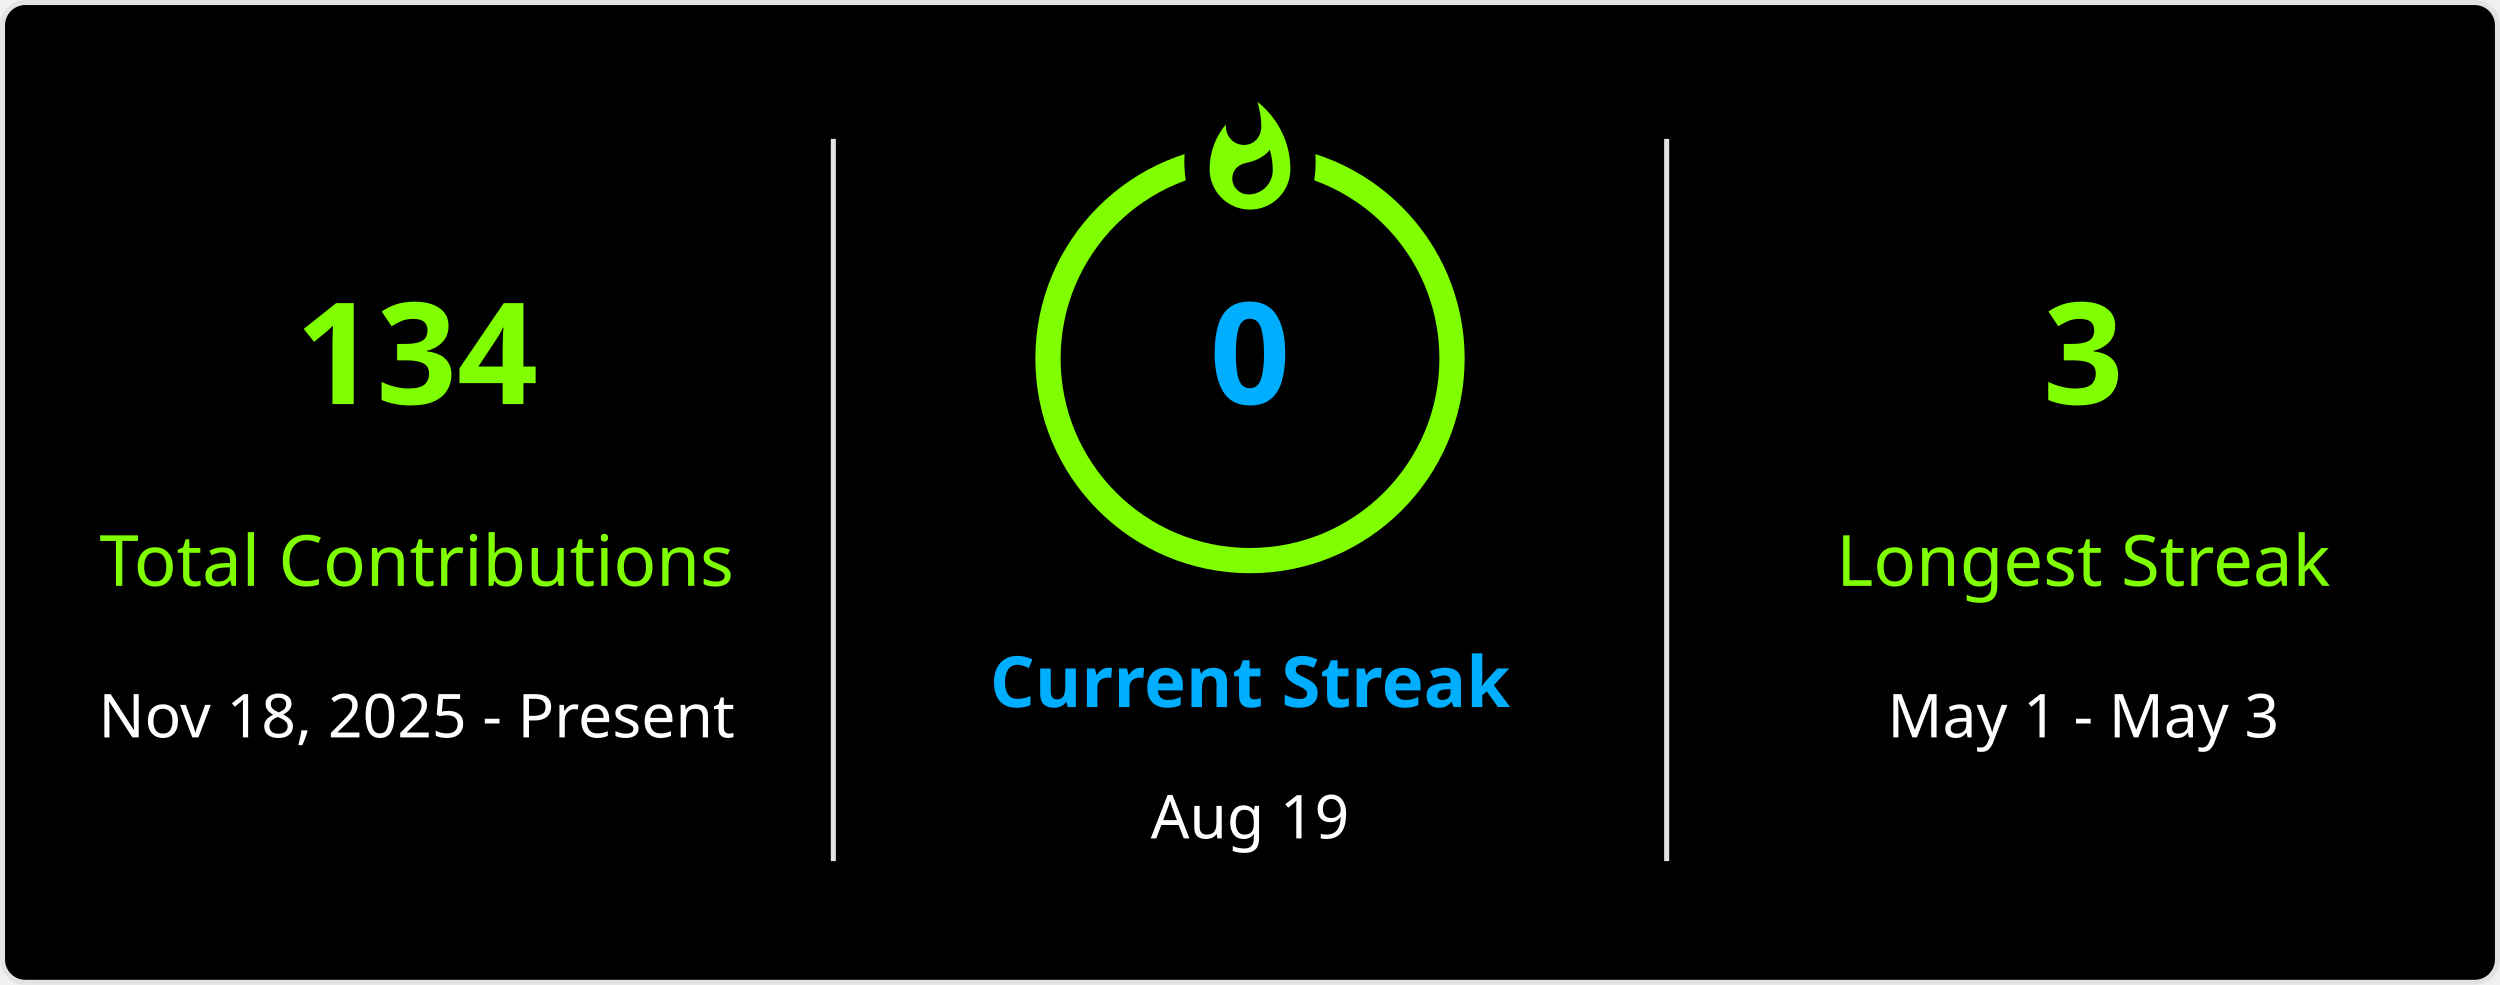
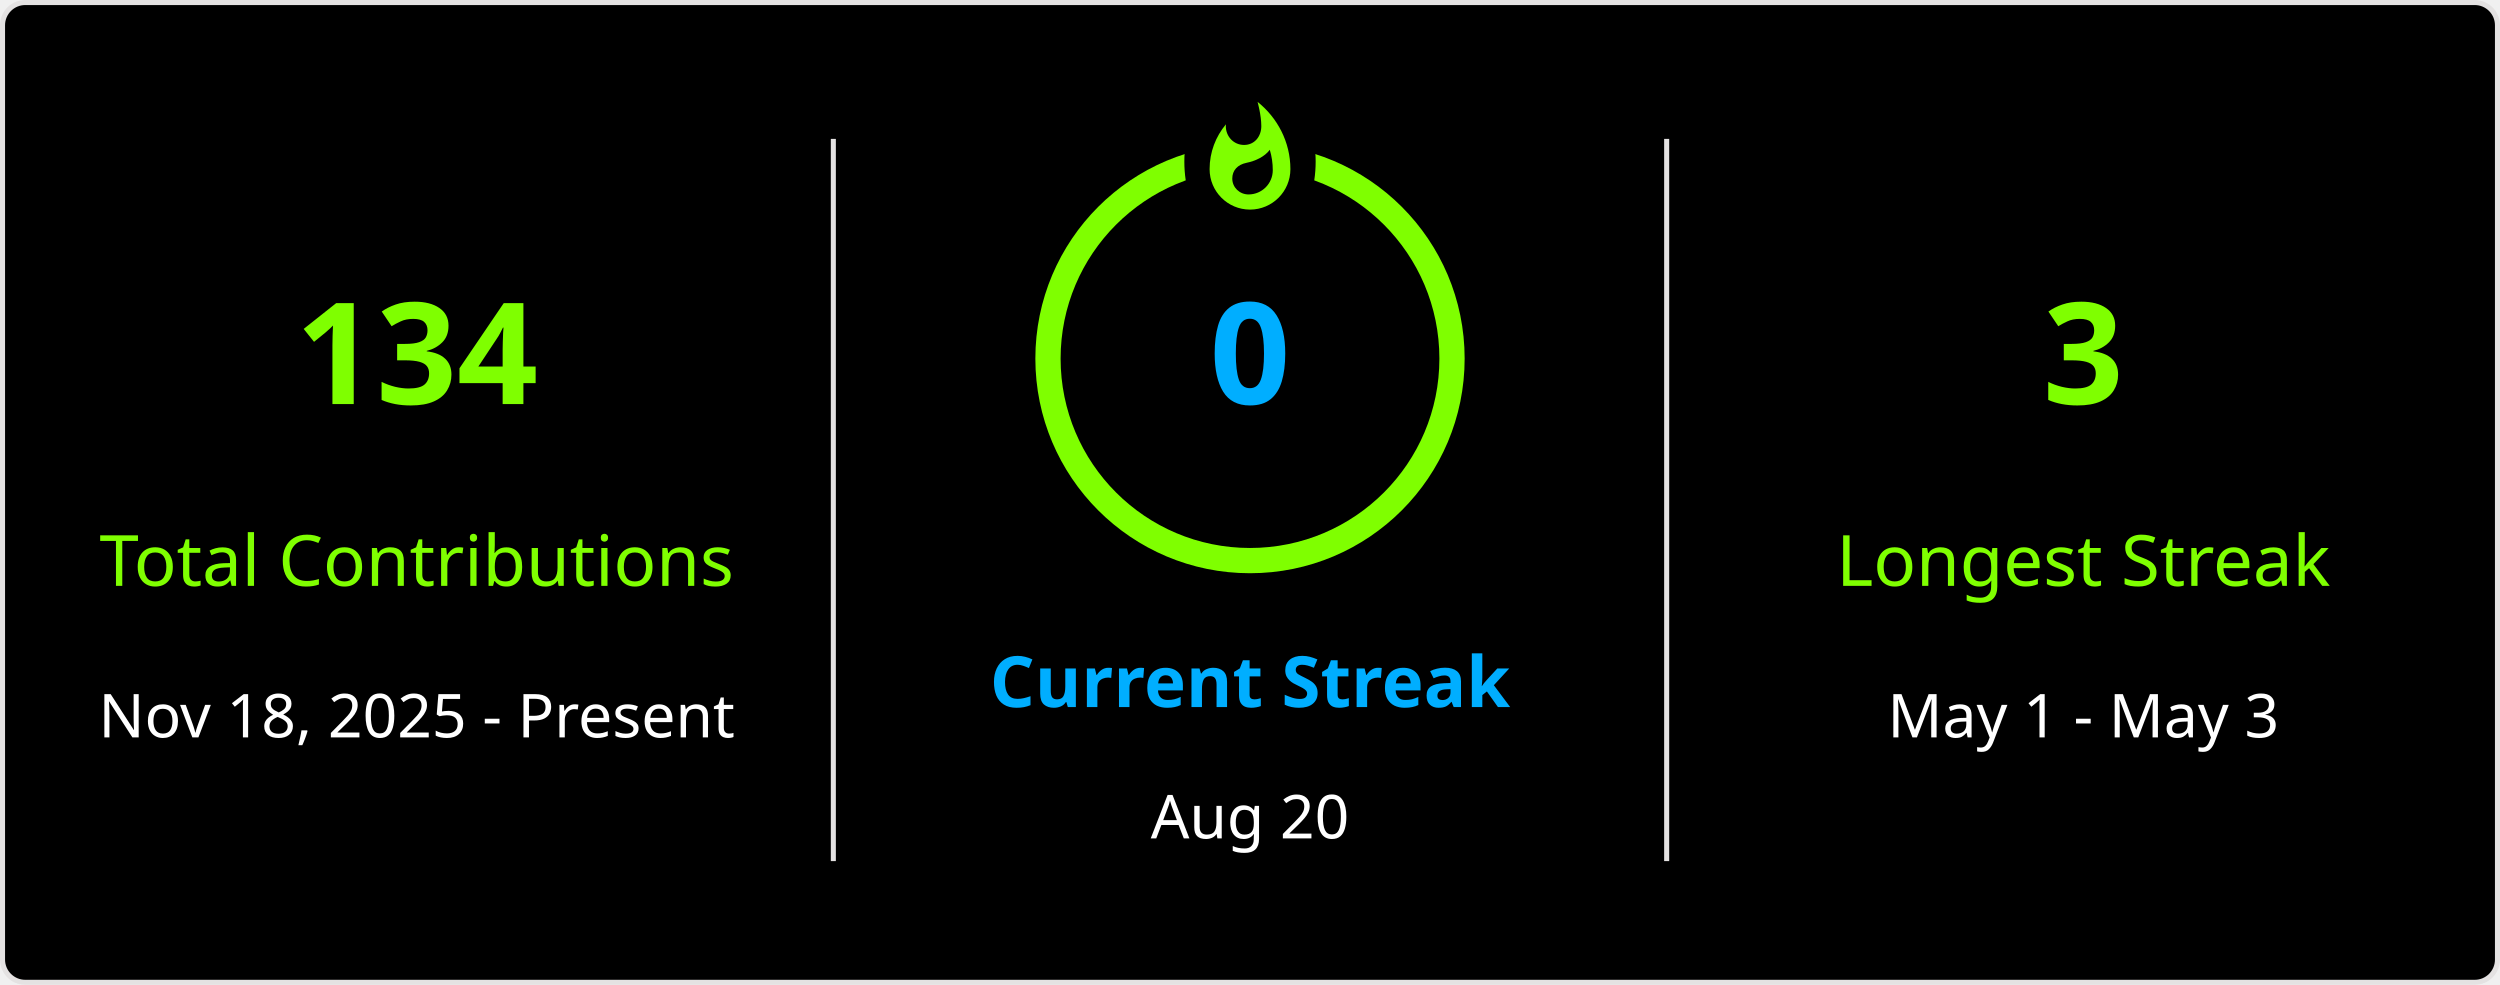
<svg xmlns="http://www.w3.org/2000/svg" style="isolation: isolate" viewBox="0 0 495 195" width="495px" height="195px" direction="ltr">
  <defs>
    <clipPath id="outer_rectangle">
      <rect width="495" height="195" rx="4.5" />
    </clipPath>
    <mask id="mask_out_ring_behind_fire">
      <rect width="495" height="195" fill="white" />
      <ellipse id="mask-ellipse" cx="247.5" cy="32" rx="13" ry="18" fill="black" />
    </mask>
  </defs>
  <g clip-path="url(#outer_rectangle)">
    <g style="isolation: isolate">
      <rect stroke="#E4E2E2" fill="#000" rx="4.5" x="0.5" y="0.5" width="494" height="194" />
    </g>
    <g style="isolation: isolate">
      <line x1="165" y1="28" x2="165" y2="170" vector-effect="non-scaling-stroke" stroke-width="1" stroke="#E4E2E2" stroke-linejoin="miter" stroke-linecap="square" stroke-miterlimit="3" />
      <line x1="330" y1="28" x2="330" y2="170" vector-effect="non-scaling-stroke" stroke-width="1" stroke="#E4E2E2" stroke-linejoin="miter" stroke-linecap="square" stroke-miterlimit="3" />
    </g>
    <g style="isolation: isolate">
      <g transform="translate(82.5, 48)">
        <text x="0" y="32" stroke-width="0" text-anchor="middle" fill="#7FFF00" stroke="none" font-family="&quot;Segoe UI&quot;, Ubuntu, sans-serif" font-weight="700" font-size="28px" font-style="normal" style="opacity: 1; opacity: 1;">
                        134
                    </text>
      </g>
      <g transform="translate(82.5, 84)">
        <text x="0" y="32" stroke-width="0" text-anchor="middle" fill="#7FFF00" stroke="none" font-family="&quot;Segoe UI&quot;, Ubuntu, sans-serif" font-weight="400" font-size="14px" font-style="normal" style="opacity: 1; opacity: 1;">
                        Total Contributions
                    </text>
      </g>
      <g transform="translate(82.5, 114)">
        <text x="0" y="32" stroke-width="0" text-anchor="middle" fill="#FFF" stroke="none" font-family="&quot;Segoe UI&quot;, Ubuntu, sans-serif" font-weight="400" font-size="12px" font-style="normal" style="opacity: 1; opacity: 1;">
                        Nov 18, 2025 - Present
                    </text>
      </g>
    </g>
    <g style="isolation: isolate">
      <g transform="translate(247.5, 108)">
        <text x="0" y="32" stroke-width="0" text-anchor="middle" fill="#00AEFF" stroke="none" font-family="&quot;Segoe UI&quot;, Ubuntu, sans-serif" font-weight="700" font-size="14px" font-style="normal" style="opacity: 1; opacity: 1;">
                        Current Streak
                    </text>
      </g>
      <g transform="translate(247.5, 145)">
        <text x="0" y="21" stroke-width="0" text-anchor="middle" fill="#FFF" stroke="none" font-family="&quot;Segoe UI&quot;, Ubuntu, sans-serif" font-weight="400" font-size="12px" font-style="normal" style="opacity: 1; opacity: 1;">
-                         Aug 19
+                         Aug 20
                    </text>
      </g>
      <g mask="url(#mask_out_ring_behind_fire)">
        <circle cx="247.5" cy="71" r="40" fill="none" stroke="#7FFF00" stroke-width="5" style="opacity: 1; opacity: 1;" />
      </g>
      <g transform="translate(247.5, 19.5)" stroke-opacity="0" style="opacity: 1; opacity: 1;">
        <path d="M -12 -0.5 L 15 -0.5 L 15 23.5 L -12 23.5 L -12 -0.5 Z" fill="none" />
        <path d="M 1.5 0.67 C 1.5 0.67 2.24 3.32 2.24 5.47 C 2.24 7.53 0.89 9.2 -1.17 9.2 C -3.23 9.2 -4.79 7.53 -4.79 5.47 L -4.76 5.11 C -6.78 7.51 -8 10.62 -8 13.99 C -8 18.41 -4.42 22 0 22 C 4.42 22 8 18.41 8 13.99 C 8 8.6 5.41 3.79 1.5 0.67 Z M -0.29 19 C -2.07 19 -3.51 17.6 -3.51 15.86 C -3.51 14.24 -2.46 13.1 -0.7 12.74 C 1.07 12.38 2.9 11.53 3.92 10.16 C 4.31 11.45 4.51 12.81 4.51 14.2 C 4.51 16.85 2.36 19 -0.29 19 Z" fill="#7FFF00" stroke-opacity="0" />
      </g>
      <g transform="translate(247.5, 48)">
        <text x="0" y="32" stroke-width="0" text-anchor="middle" fill="#00AEFF" stroke="none" font-family="&quot;Segoe UI&quot;, Ubuntu, sans-serif" font-weight="700" font-size="28px" font-style="normal" style="font-size: 28px;">
                        0
                    </text>
      </g>
    </g>
    <g style="isolation: isolate">
      <g transform="translate(412.5, 48)">
        <text x="0" y="32" stroke-width="0" text-anchor="middle" fill="#7FFF00" stroke="none" font-family="&quot;Segoe UI&quot;, Ubuntu, sans-serif" font-weight="700" font-size="28px" font-style="normal" style="opacity: 1; opacity: 1;">
                        3
                    </text>
      </g>
      <g transform="translate(412.5, 84)">
        <text x="0" y="32" stroke-width="0" text-anchor="middle" fill="#7FFF00" stroke="none" font-family="&quot;Segoe UI&quot;, Ubuntu, sans-serif" font-weight="400" font-size="14px" font-style="normal" style="opacity: 1; opacity: 1;">
                        Longest Streak
                    </text>
      </g>
      <g transform="translate(412.5, 114)">
        <text x="0" y="32" stroke-width="0" text-anchor="middle" fill="#FFF" stroke="none" font-family="&quot;Segoe UI&quot;, Ubuntu, sans-serif" font-weight="400" font-size="12px" font-style="normal" style="opacity: 1; opacity: 1;">
                        May 1 - May 3
                    </text>
      </g>
    </g>
  </g>
</svg>
